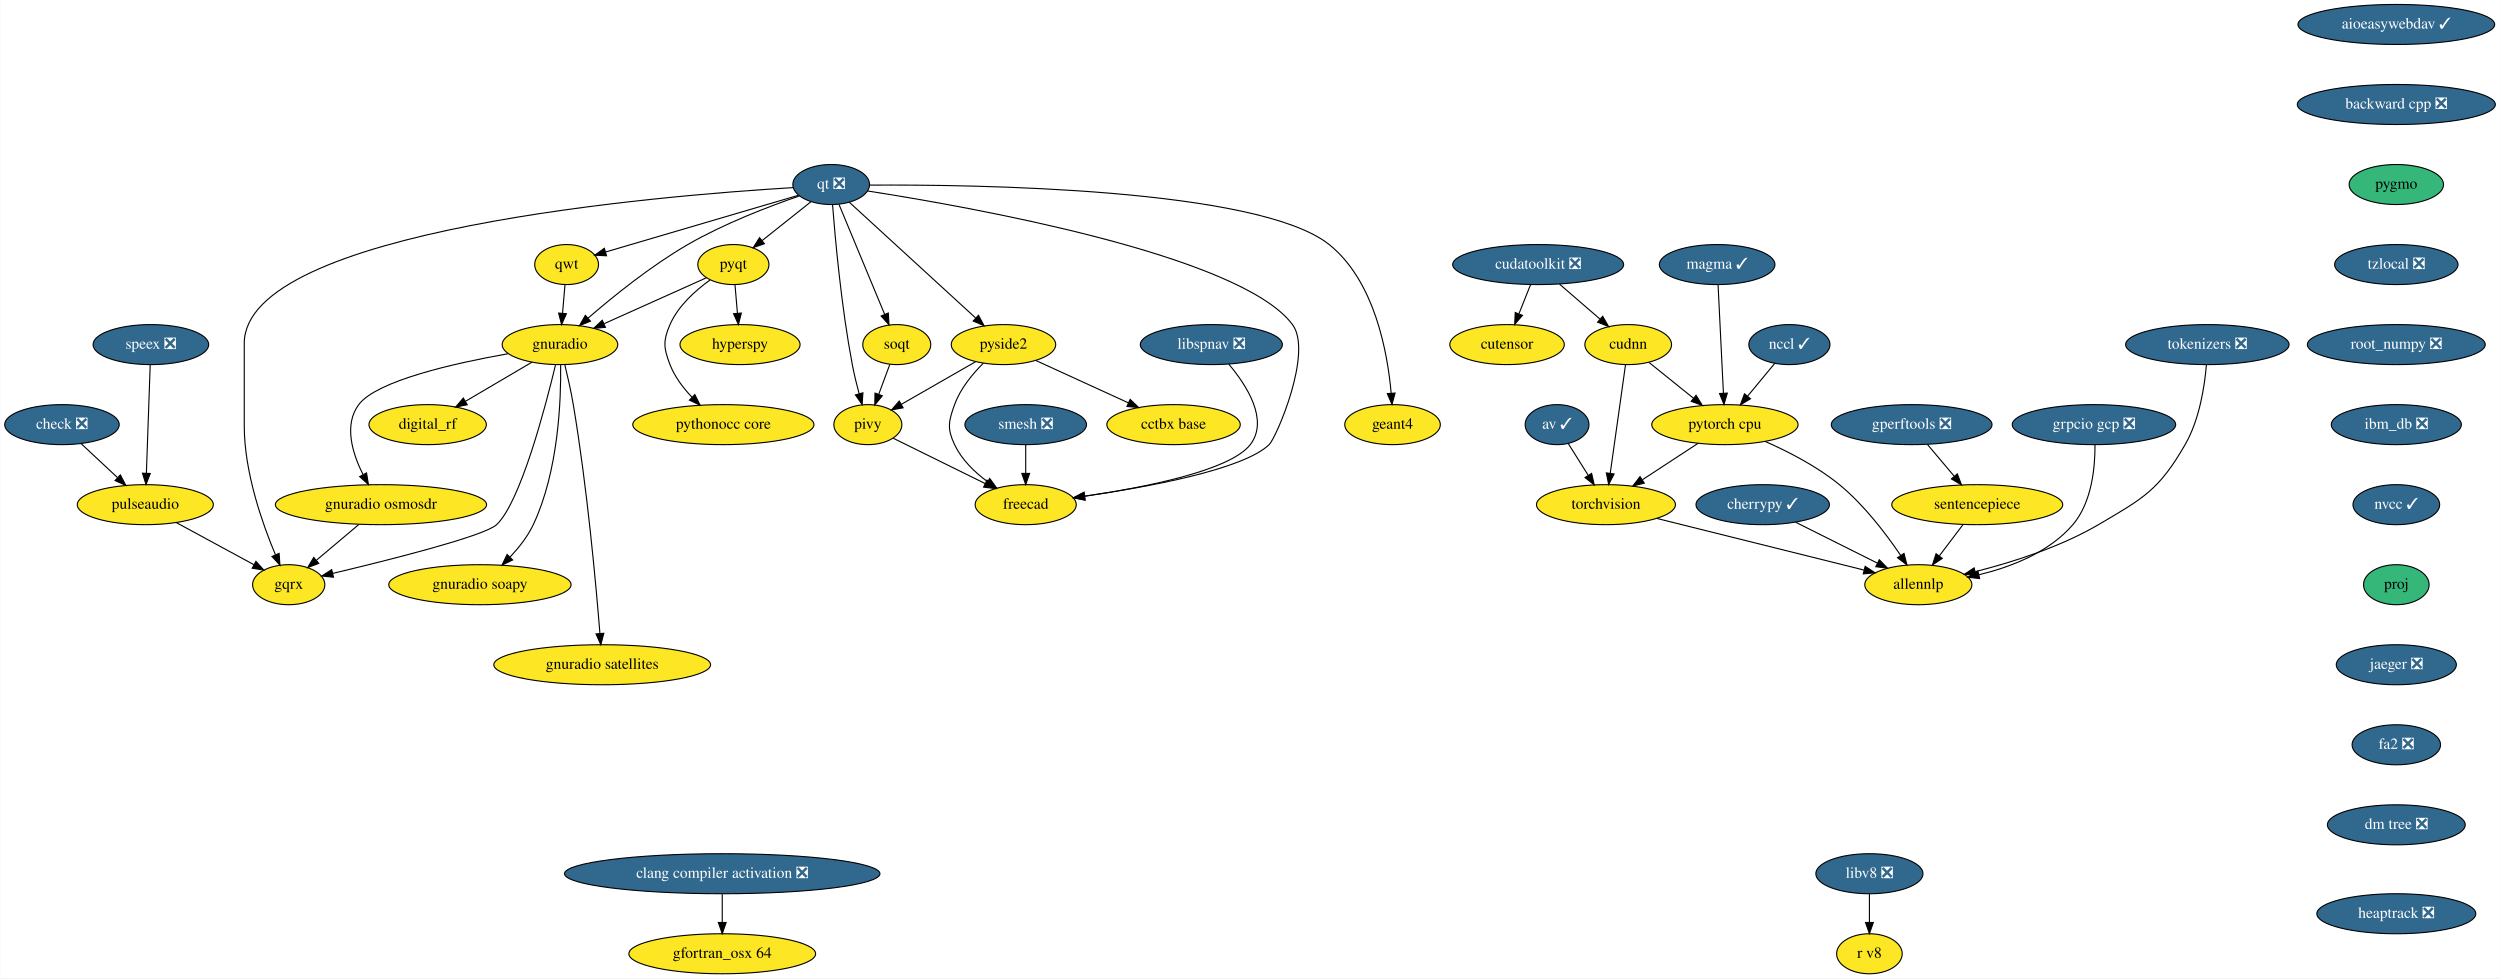
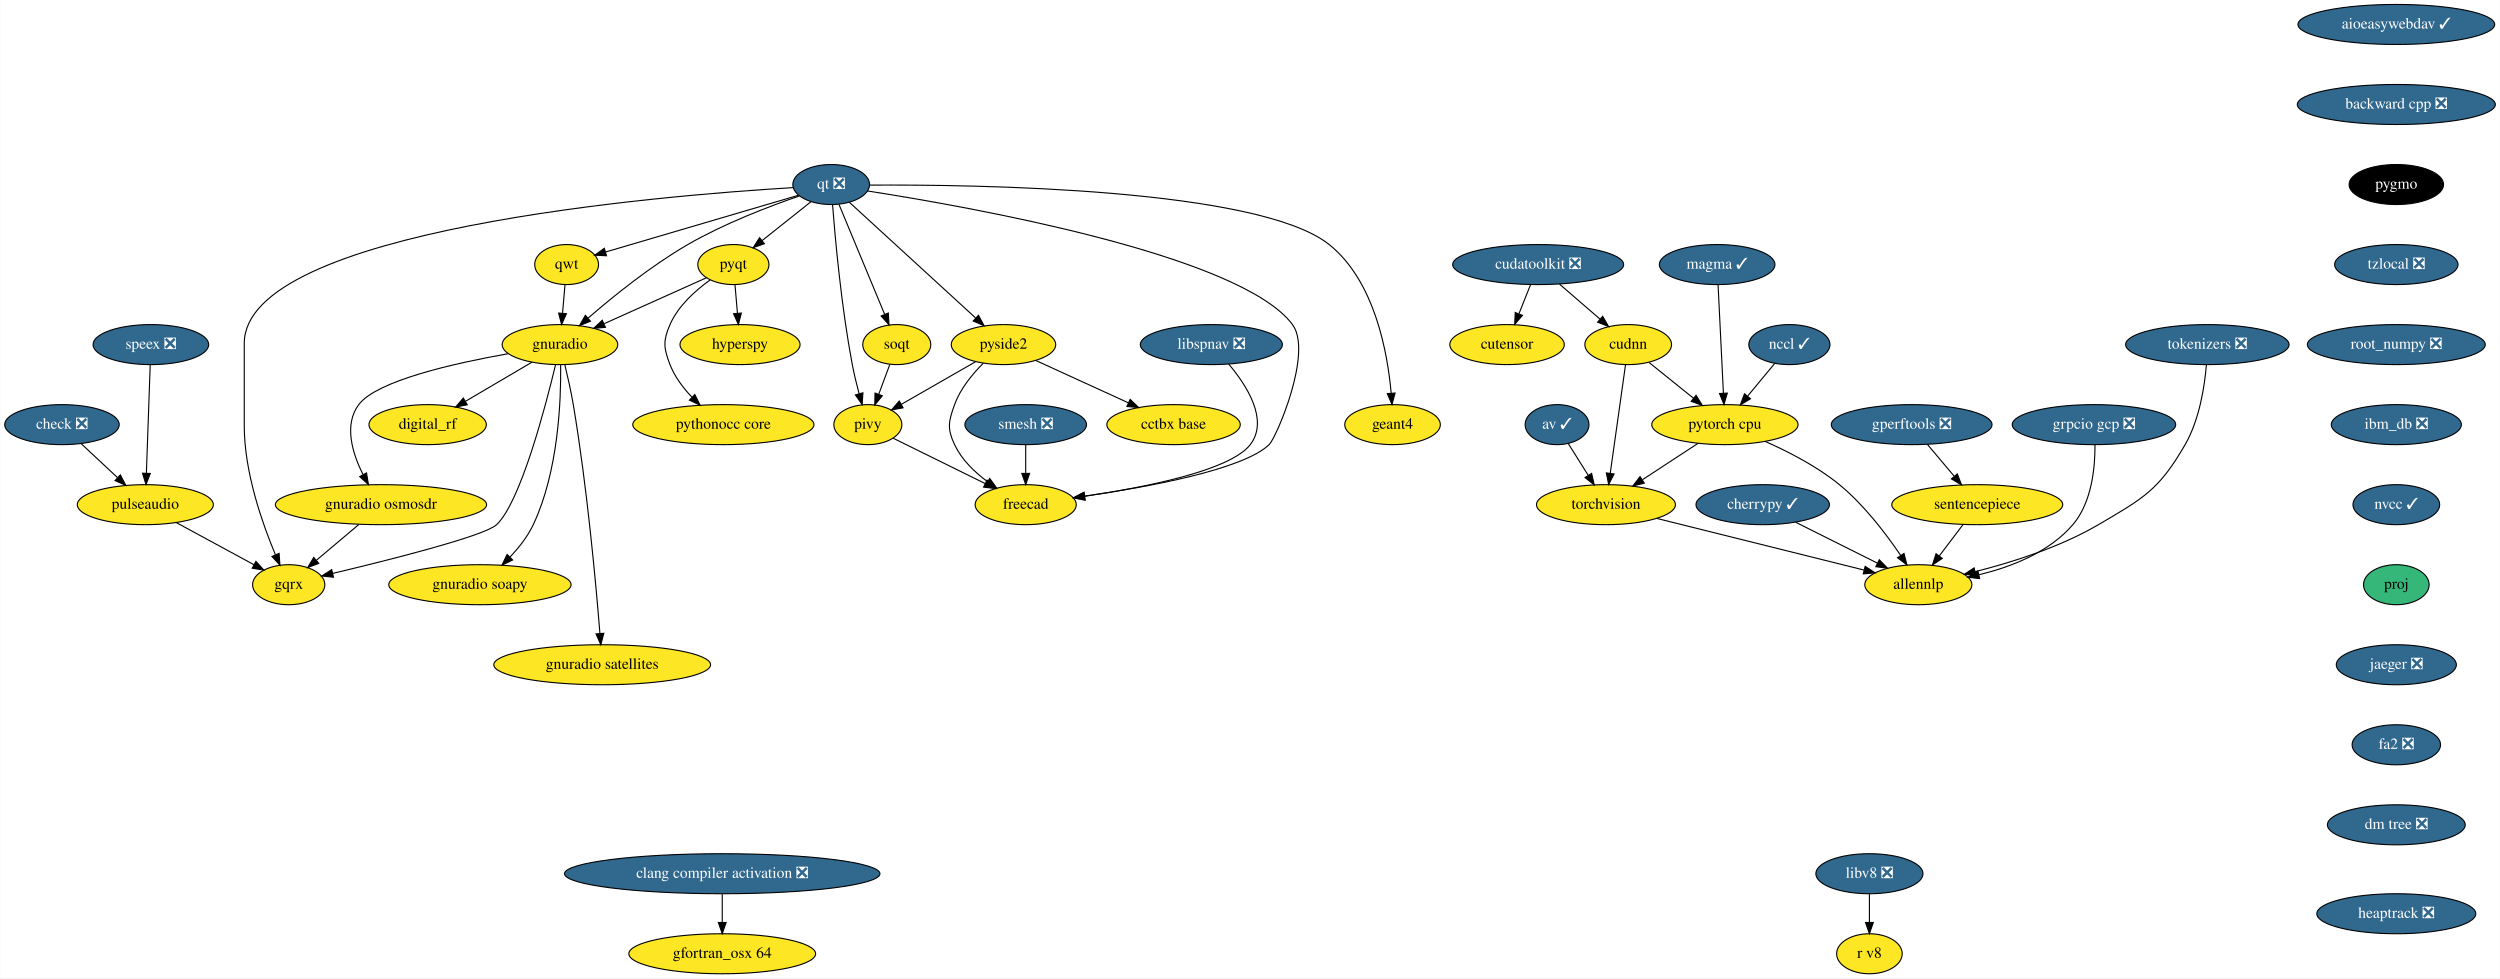
<svg xmlns="http://www.w3.org/2000/svg" xmlns:xlink="http://www.w3.org/1999/xlink" width="2249pt" height="880pt" viewBox="0.00 0.00 2248.54 880.00">
  <g id="graph0" class="graph" transform="scale(1 1) rotate(0) translate(4 876)">
    <polygon fill="white" stroke="transparent" points="-4,4 -4,-876 2244.54,-876 2244.54,4 -4,4" />
    <g id="node1" class="node">
      <g id="a_node1">
        <a xlink:href="https://github.com/conda-forge/aioeasywebdav-feedstock/pull/10" xlink:title="aioeasywebdav ✓">
          <ellipse fill="#31688e" stroke="black" cx="2151.5" cy="-854" rx="88.5" ry="18" />
          <text text-anchor="middle" x="2151.5" y="-850.3" font-family="Times,serif" font-size="14.00" fill="white">aioeasywebdav ✓</text>
        </a>
      </g>
    </g>
    <g id="node2" class="node">
      <g id="a_node2">
        <a xlink:href="https://github.com/conda-forge/backward-cpp-feedstock/pull/17" xlink:title="backward cpp ❎">
          <ellipse fill="#31688e" stroke="black" cx="2151.5" cy="-782" rx="89.08" ry="18" />
          <text text-anchor="middle" x="2151.5" y="-778.3" font-family="Times,serif" font-size="14.00" fill="white">backward cpp ❎</text>
        </a>
      </g>
    </g>
    <g id="node6" class="node">
      <g id="a_node6">
        <a xlink:href="https://github.com/conda-forge/pygmo-feedstock" xlink:title="pygmo">
-           <ellipse fill="#35b779" stroke="black" cx="2151.5" cy="-710" rx="42.49" ry="18" />
-           <text text-anchor="middle" x="2151.5" y="-706.3" font-family="Times,serif" font-size="14.00">pygmo</text>
+           <ellipse fill="#000000" stroke="black" cx="2151.5" cy="-710" rx="42.49" ry="18" />
+           <text text-anchor="middle" x="2151.5" y="-706.3" font-family="Times,serif" font-size="14.00" fill="white">pygmo</text>
        </a>
      </g>
    </g>
    <g id="node3" class="node">
      <g id="a_node3">
        <a xlink:href="https://github.com/conda-forge/av-feedstock/pull/41" xlink:title="av ✓">
          <ellipse fill="#31688e" stroke="black" cx="1396.5" cy="-494" rx="28.7" ry="18" />
          <text text-anchor="middle" x="1396.5" y="-490.3" font-family="Times,serif" font-size="14.00" fill="white">av ✓</text>
        </a>
      </g>
    </g>
    <g id="node4" class="node">
      <g id="a_node4">
        <a xlink:href="https://github.com/conda-forge/torchvision-feedstock" xlink:title="torchvision">
          <ellipse fill="#fde725" stroke="black" cx="1440.5" cy="-422" rx="62.5" ry="18" />
          <text text-anchor="middle" x="1440.5" y="-418.3" font-family="Times,serif" font-size="14.00">torchvision</text>
        </a>
      </g>
    </g>
    <g id="edge2" class="edge">
      <path fill="none" stroke="black" d="M1406.48,-477.12C1411.79,-468.68 1418.43,-458.1 1424.44,-448.55" />
      <polygon fill="black" stroke="black" points="1427.58,-450.13 1429.94,-439.8 1421.66,-446.4 1427.58,-450.13" />
    </g>
    <g id="node5" class="node">
      <g id="a_node5">
        <a xlink:href="https://github.com/conda-forge/allennlp-feedstock" xlink:title="allennlp">
          <ellipse fill="#fde725" stroke="black" cx="1721.5" cy="-350" rx="48.19" ry="18" />
          <text text-anchor="middle" x="1721.5" y="-346.3" font-family="Times,serif" font-size="14.00">allennlp</text>
        </a>
      </g>
    </g>
    <g id="edge3" class="edge">
      <path fill="none" stroke="black" d="M1486.27,-409.6C1537.55,-396.82 1620.35,-376.2 1672.8,-363.13" />
      <polygon fill="black" stroke="black" points="1673.68,-366.52 1682.54,-360.7 1671.99,-359.73 1673.68,-366.52" />
    </g>
    <g id="node12" class="node">
      <g id="a_node12">
        <a xlink:href="https://github.com/conda-forge/tzlocal-feedstock/pull/16" xlink:title="tzlocal ❎">
          <ellipse fill="#31688e" stroke="black" cx="2151.5" cy="-638" rx="55.49" ry="18" />
          <text text-anchor="middle" x="2151.5" y="-634.3" font-family="Times,serif" font-size="14.00" fill="white">tzlocal ❎</text>
        </a>
      </g>
    </g>
    <g id="node7" class="node">
      <g id="a_node7">
        <a xlink:href="https://github.com/conda-forge/check-feedstock/pull/19" xlink:title="check ❎">
          <ellipse fill="#31688e" stroke="black" cx="51.5" cy="-494" rx="51.5" ry="18" />
          <text text-anchor="middle" x="51.5" y="-490.3" font-family="Times,serif" font-size="14.00" fill="white">check ❎</text>
        </a>
      </g>
    </g>
    <g id="node8" class="node">
      <g id="a_node8">
        <a xlink:href="https://github.com/conda-forge/pulseaudio-feedstock" xlink:title="pulseaudio">
          <ellipse fill="#fde725" stroke="black" cx="126.5" cy="-422" rx="61.19" ry="18" />
          <text text-anchor="middle" x="126.5" y="-418.3" font-family="Times,serif" font-size="14.00">pulseaudio</text>
        </a>
      </g>
    </g>
    <g id="edge5" class="edge">
      <path fill="none" stroke="black" d="M68.9,-476.76C78.58,-467.73 90.79,-456.33 101.48,-446.35" />
      <polygon fill="black" stroke="black" points="104.02,-448.77 108.94,-439.39 99.24,-443.65 104.02,-448.77" />
    </g>
    <g id="node9" class="node">
      <g id="a_node9">
        <a xlink:href="https://github.com/conda-forge/gqrx-feedstock" xlink:title="gqrx">
          <ellipse fill="#fde725" stroke="black" cx="255.5" cy="-350" rx="32.5" ry="18" />
          <text text-anchor="middle" x="255.5" y="-346.3" font-family="Times,serif" font-size="14.00">gqrx</text>
        </a>
      </g>
    </g>
    <g id="edge6" class="edge">
      <path fill="none" stroke="black" d="M154.49,-405.81C175.02,-394.67 202.9,-379.54 224.17,-368" />
      <polygon fill="black" stroke="black" points="226.01,-370.98 233.13,-363.14 222.67,-364.83 226.01,-370.98" />
    </g>
    <g id="node10" class="node">
      <g id="a_node10">
        <a xlink:href="https://github.com/conda-forge/cherrypy-feedstock/pull/64" xlink:title="cherrypy ✓">
          <ellipse fill="#31688e" stroke="black" cx="1581.5" cy="-422" rx="60" ry="18" />
          <text text-anchor="middle" x="1581.5" y="-418.3" font-family="Times,serif" font-size="14.00" fill="white">cherrypy ✓</text>
        </a>
      </g>
    </g>
    <g id="edge7" class="edge">
      <path fill="none" stroke="black" d="M1611.19,-406.15C1632.64,-395.43 1661.74,-380.88 1684.67,-369.42" />
      <polygon fill="black" stroke="black" points="1686.38,-372.47 1693.76,-364.87 1683.25,-366.21 1686.38,-372.47" />
    </g>
    <g id="node11" class="node">
      <g id="a_node11">
        <a xlink:href="https://github.com/conda-forge/hyperspy-feedstock" xlink:title="hyperspy">
          <ellipse fill="#fde725" stroke="black" cx="661.5" cy="-566" rx="54" ry="18" />
          <text text-anchor="middle" x="661.5" y="-562.3" font-family="Times,serif" font-size="14.00">hyperspy</text>
        </a>
      </g>
    </g>
    <g id="node29" class="node">
      <g id="a_node29">
        <a xlink:href="https://github.com/conda-forge/root_numpy-feedstock/pull/27" xlink:title="root_numpy ❎">
          <ellipse fill="#31688e" stroke="black" cx="2151.5" cy="-566" rx="80" ry="18" />
          <text text-anchor="middle" x="2151.5" y="-562.3" font-family="Times,serif" font-size="14.00" fill="white">root_numpy ❎</text>
        </a>
      </g>
    </g>
    <g id="node13" class="node">
      <g id="a_node13">
        <a xlink:href="https://github.com/conda-forge/pyqt-feedstock" xlink:title="pyqt">
          <ellipse fill="#fde725" stroke="black" cx="655.5" cy="-638" rx="32" ry="18" />
          <text text-anchor="middle" x="655.5" y="-634.3" font-family="Times,serif" font-size="14.00">pyqt</text>
        </a>
      </g>
    </g>
    <g id="edge9" class="edge">
      <path fill="none" stroke="black" d="M656.98,-619.7C657.64,-611.98 658.44,-602.71 659.18,-594.11" />
      <polygon fill="black" stroke="black" points="662.67,-594.37 660.03,-584.1 655.69,-593.77 662.67,-594.37" />
    </g>
    <g id="node14" class="node">
      <g id="a_node14">
        <a xlink:href="https://github.com/conda-forge/gnuradio-feedstock" xlink:title="gnuradio">
          <ellipse fill="#fde725" stroke="black" cx="499.5" cy="-566" rx="52" ry="18" />
          <text text-anchor="middle" x="499.5" y="-562.3" font-family="Times,serif" font-size="14.00">gnuradio</text>
        </a>
      </g>
    </g>
    <g id="edge10" class="edge">
      <path fill="none" stroke="black" d="M631.12,-626.06C606.57,-615.04 568.26,-597.85 539.29,-584.85" />
      <polygon fill="black" stroke="black" points="540.41,-581.52 529.86,-580.62 537.55,-587.91 540.41,-581.52" />
    </g>
    <g id="node15" class="node">
      <g id="a_node15">
        <a xlink:href="https://github.com/conda-forge/pythonocc-core-feedstock" xlink:title="pythonocc core">
          <ellipse fill="#fde725" stroke="black" cx="646.5" cy="-494" rx="81.49" ry="18" />
          <text text-anchor="middle" x="646.5" y="-490.3" font-family="Times,serif" font-size="14.00">pythonocc core</text>
        </a>
      </g>
    </g>
    <g id="edge11" class="edge">
      <path fill="none" stroke="black" d="M634.51,-624.09C621.47,-614.75 605.84,-600.85 598.5,-584 592.11,-569.33 592.74,-562.93 598.5,-548 602.71,-537.09 610.31,-527.04 618.25,-518.68" />
      <polygon fill="black" stroke="black" points="620.86,-521.02 625.54,-511.52 615.96,-516.03 620.86,-521.02" />
    </g>
    <g id="edge12" class="edge">
      <path fill="none" stroke="black" d="M495.55,-547.89C486.64,-510.71 464.07,-424.23 442.5,-404 431.63,-393.8 346.65,-372.43 295.07,-360.17" />
      <polygon fill="black" stroke="black" points="295.76,-356.74 285.23,-357.84 294.15,-363.55 295.76,-356.74" />
    </g>
    <g id="node16" class="node">
      <g id="a_node16">
        <a xlink:href="https://github.com/conda-forge/digital_rf-feedstock" xlink:title="digital_rf">
          <ellipse fill="#fde725" stroke="black" cx="380.5" cy="-494" rx="52.79" ry="18" />
          <text text-anchor="middle" x="380.5" y="-490.3" font-family="Times,serif" font-size="14.00">digital_rf</text>
        </a>
      </g>
    </g>
    <g id="edge13" class="edge">
      <path fill="none" stroke="black" d="M474.26,-550.15C456.83,-539.9 433.44,-526.14 414.39,-514.93" />
      <polygon fill="black" stroke="black" points="416.09,-511.88 405.7,-509.82 412.55,-517.91 416.09,-511.88" />
    </g>
    <g id="node17" class="node">
      <g id="a_node17">
        <a xlink:href="https://github.com/conda-forge/gnuradio-osmosdr-feedstock" xlink:title="gnuradio osmosdr">
          <ellipse fill="#fde725" stroke="black" cx="338.5" cy="-422" rx="95" ry="18" />
          <text text-anchor="middle" x="338.5" y="-418.3" font-family="Times,serif" font-size="14.00">gnuradio osmosdr</text>
        </a>
      </g>
    </g>
    <g id="edge14" class="edge">
      <path fill="none" stroke="black" d="M452.85,-557.79C404.78,-549.29 334.65,-533.55 318.5,-512 304.87,-493.81 312.81,-468.04 322.42,-448.91" />
      <polygon fill="black" stroke="black" points="325.5,-450.58 327.18,-440.12 319.34,-447.24 325.5,-450.58" />
    </g>
    <g id="node18" class="node">
      <g id="a_node18">
        <a xlink:href="https://github.com/conda-forge/gnuradio-soapy-feedstock" xlink:title="gnuradio soapy">
          <ellipse fill="#fde725" stroke="black" cx="427.5" cy="-350" rx="82" ry="18" />
          <text text-anchor="middle" x="427.5" y="-346.3" font-family="Times,serif" font-size="14.00">gnuradio soapy</text>
        </a>
      </g>
    </g>
    <g id="edge15" class="edge">
      <path fill="none" stroke="black" d="M500.12,-547.61C500.54,-517.03 498.34,-452.28 475.5,-404 470.46,-393.35 462.56,-383.31 454.61,-374.89" />
      <polygon fill="black" stroke="black" points="456.92,-372.25 447.37,-367.64 451.96,-377.19 456.92,-372.25" />
    </g>
    <g id="node19" class="node">
      <g id="a_node19">
        <a xlink:href="https://github.com/conda-forge/gnuradio-satellites-feedstock" xlink:title="gnuradio satellites">
          <ellipse fill="#fde725" stroke="black" cx="537.5" cy="-278" rx="97.5" ry="18" />
          <text text-anchor="middle" x="537.5" y="-274.3" font-family="Times,serif" font-size="14.00">gnuradio satellites</text>
        </a>
      </g>
    </g>
    <g id="edge16" class="edge">
      <path fill="none" stroke="black" d="M503.88,-547.91C506.4,-537.57 509.46,-524.09 511.5,-512 523.97,-438 531.96,-349.73 535.46,-306.13" />
      <polygon fill="black" stroke="black" points="538.96,-306.29 536.25,-296.05 531.98,-305.74 538.96,-306.29" />
    </g>
    <g id="edge53" class="edge">
      <path fill="none" stroke="black" d="M318.41,-404.05C307.03,-394.46 292.68,-382.36 280.57,-372.14" />
      <polygon fill="black" stroke="black" points="282.5,-369.2 272.6,-365.42 277.99,-374.55 282.5,-369.2" />
    </g>
    <g id="node20" class="node">
      <g id="a_node20">
        <a xlink:href="https://github.com/conda-forge/qt-feedstock/pull/184" xlink:title="qt ❎">
          <ellipse fill="#31688e" stroke="black" cx="743.5" cy="-710" rx="34.5" ry="18" />
          <text text-anchor="middle" x="743.5" y="-706.3" font-family="Times,serif" font-size="14.00" fill="white">qt ❎</text>
        </a>
      </g>
    </g>
    <g id="edge25" class="edge">
      <path fill="none" stroke="black" d="M709.26,-707.22C592.26,-700.2 215.5,-669.64 215.5,-567 215.5,-567 215.5,-567 215.5,-493 215.5,-451.26 231.71,-405.11 243.5,-377.08" />
      <polygon fill="black" stroke="black" points="246.83,-378.19 247.6,-367.62 240.41,-375.4 246.83,-378.19" />
    </g>
    <g id="edge17" class="edge">
      <path fill="none" stroke="black" d="M725.27,-694.5C712.56,-684.39 695.42,-670.75 681.31,-659.53" />
      <polygon fill="black" stroke="black" points="683.41,-656.73 673.41,-653.25 679.06,-662.21 683.41,-656.73" />
    </g>
    <g id="edge18" class="edge">
      <path fill="none" stroke="black" d="M715.05,-699.8C688.21,-690.55 647.3,-674.97 614.5,-656 581.41,-636.87 547.23,-609.23 524.83,-589.85" />
      <polygon fill="black" stroke="black" points="526.97,-587.06 517.14,-583.11 522.35,-592.33 526.97,-587.06" />
    </g>
    <g id="node21" class="node">
      <g id="a_node21">
        <a xlink:href="https://github.com/conda-forge/qwt-feedstock" xlink:title="qwt">
          <ellipse fill="#fde725" stroke="black" cx="505.5" cy="-638" rx="28.7" ry="18" />
          <text text-anchor="middle" x="505.5" y="-634.3" font-family="Times,serif" font-size="14.00">qwt</text>
        </a>
      </g>
    </g>
    <g id="edge19" class="edge">
      <path fill="none" stroke="black" d="M713.84,-700.28C669.84,-687.34 587.44,-663.1 540.53,-649.3" />
      <polygon fill="black" stroke="black" points="541.39,-645.91 530.81,-646.44 539.42,-652.62 541.39,-645.91" />
    </g>
    <g id="node22" class="node">
      <g id="a_node22">
        <a xlink:href="https://github.com/conda-forge/pivy-feedstock" xlink:title="pivy">
          <ellipse fill="#fde725" stroke="black" cx="776.5" cy="-494" rx="30.59" ry="18" />
          <text text-anchor="middle" x="776.5" y="-490.3" font-family="Times,serif" font-size="14.00">pivy</text>
        </a>
      </g>
    </g>
    <g id="edge20" class="edge">
      <path fill="none" stroke="black" d="M744.72,-691.96C747,-662.44 752.62,-599.98 762.5,-548 764.12,-539.45 766.37,-530.25 768.59,-521.96" />
      <polygon fill="black" stroke="black" points="772.04,-522.62 771.34,-512.05 765.3,-520.75 772.04,-522.62" />
    </g>
    <g id="node23" class="node">
      <g id="a_node23">
        <a xlink:href="https://github.com/conda-forge/pyside2-feedstock" xlink:title="pyside2">
          <ellipse fill="#fde725" stroke="black" cx="898.5" cy="-566" rx="47" ry="18" />
          <text text-anchor="middle" x="898.5" y="-562.3" font-family="Times,serif" font-size="14.00">pyside2</text>
        </a>
      </g>
    </g>
    <g id="edge21" class="edge">
      <path fill="none" stroke="black" d="M759.79,-694.07C786.88,-669.26 841.35,-619.36 873.38,-590.01" />
      <polygon fill="black" stroke="black" points="876,-592.36 881.01,-583.02 871.27,-587.2 876,-592.36" />
    </g>
    <g id="node24" class="node">
      <g id="a_node24">
        <a xlink:href="https://github.com/conda-forge/soqt-feedstock" xlink:title="soqt">
          <ellipse fill="#fde725" stroke="black" cx="802.5" cy="-566" rx="30.59" ry="18" />
          <text text-anchor="middle" x="802.5" y="-562.3" font-family="Times,serif" font-size="14.00">soqt</text>
        </a>
      </g>
    </g>
    <g id="edge22" class="edge">
      <path fill="none" stroke="black" d="M750.5,-692.15C760.66,-667.71 779.58,-622.17 791.58,-593.29" />
      <polygon fill="black" stroke="black" points="794.9,-594.4 795.51,-583.82 788.44,-591.72 794.9,-594.4" />
    </g>
    <g id="node25" class="node">
      <g id="a_node25">
        <a xlink:href="https://github.com/conda-forge/freecad-feedstock" xlink:title="freecad">
          <ellipse fill="#fde725" stroke="black" cx="918.5" cy="-422" rx="45.5" ry="18" />
          <text text-anchor="middle" x="918.5" y="-418.3" font-family="Times,serif" font-size="14.00">freecad</text>
        </a>
      </g>
    </g>
    <g id="edge23" class="edge">
      <path fill="none" stroke="black" d="M776.23,-704.19C865.85,-690.28 1111.71,-646.96 1158.5,-584 1177.09,-558.98 1143.75,-481.97 1137.5,-476 1113.94,-453.51 1028.39,-437.86 971.45,-429.66" />
      <polygon fill="black" stroke="black" points="971.91,-426.19 961.52,-428.26 970.93,-433.12 971.91,-426.19" />
    </g>
    <g id="node26" class="node">
      <g id="a_node26">
        <a xlink:href="https://github.com/conda-forge/geant4-feedstock" xlink:title="geant4">
          <ellipse fill="#fde725" stroke="black" cx="1248.5" cy="-494" rx="43" ry="18" />
          <text text-anchor="middle" x="1248.5" y="-490.3" font-family="Times,serif" font-size="14.00">geant4</text>
        </a>
      </g>
    </g>
    <g id="edge24" class="edge">
      <path fill="none" stroke="black" d="M778.13,-709.47C871.89,-710.06 1127.87,-706.85 1191.5,-656 1232.51,-623.23 1244.06,-558.8 1247.28,-522.16" />
      <polygon fill="black" stroke="black" points="1250.77,-522.41 1248.01,-512.18 1243.79,-521.9 1250.77,-522.41" />
    </g>
    <g id="edge26" class="edge">
      <path fill="none" stroke="black" d="M504.02,-619.7C503.36,-611.98 502.56,-602.71 501.82,-594.11" />
      <polygon fill="black" stroke="black" points="505.31,-593.77 500.97,-584.1 498.33,-594.37 505.31,-593.77" />
    </g>
    <g id="edge27" class="edge">
      <path fill="none" stroke="black" d="M799.31,-481.75C821.59,-470.77 855.84,-453.89 881.92,-441.03" />
      <polygon fill="black" stroke="black" points="883.7,-444.06 891.12,-436.5 880.61,-437.78 883.7,-444.06" />
    </g>
    <g id="edge28" class="edge">
      <path fill="none" stroke="black" d="M873.52,-550.67C854.08,-539.52 827.06,-524.01 806.46,-512.19" />
      <polygon fill="black" stroke="black" points="808.2,-509.15 797.79,-507.21 804.72,-515.23 808.2,-509.15" />
    </g>
    <g id="edge29" class="edge">
      <path fill="none" stroke="black" d="M880.4,-549.3C870.7,-539.65 859.7,-526.4 854.5,-512 849.07,-496.95 847.69,-490.48 854.5,-476 860.82,-462.55 872.42,-451.35 884.02,-442.76" />
      <polygon fill="black" stroke="black" points="886.16,-445.53 892.39,-436.97 882.18,-439.77 886.16,-445.53" />
    </g>
    <g id="node27" class="node">
      <g id="a_node27">
        <a xlink:href="https://github.com/conda-forge/cctbx-base-feedstock" xlink:title="cctbx base">
          <ellipse fill="#fde725" stroke="black" cx="1051.5" cy="-494" rx="60" ry="18" />
          <text text-anchor="middle" x="1051.5" y="-490.3" font-family="Times,serif" font-size="14.00">cctbx base</text>
        </a>
      </g>
    </g>
    <g id="edge30" class="edge">
      <path fill="none" stroke="black" d="M927.64,-551.67C951.19,-540.89 984.62,-525.6 1010.81,-513.62" />
      <polygon fill="black" stroke="black" points="1012.46,-516.71 1020.1,-509.37 1009.55,-510.34 1012.46,-516.71" />
    </g>
    <g id="edge31" class="edge">
      <path fill="none" stroke="black" d="M796.21,-548.05C793.24,-540.06 789.62,-530.33 786.31,-521.4" />
      <polygon fill="black" stroke="black" points="789.5,-519.94 782.74,-511.79 782.94,-522.38 789.5,-519.94" />
    </g>
    <g id="node28" class="node">
      <g id="a_node28">
        <a xlink:href="https://github.com/conda-forge/speex-feedstock/pull/7" xlink:title="speex ❎">
          <ellipse fill="#31688e" stroke="black" cx="131.5" cy="-566" rx="52" ry="18" />
          <text text-anchor="middle" x="131.5" y="-562.3" font-family="Times,serif" font-size="14.00" fill="white">speex ❎</text>
        </a>
      </g>
    </g>
    <g id="edge32" class="edge">
      <path fill="none" stroke="black" d="M130.9,-547.87C130.04,-523.67 128.48,-479.21 127.46,-450.39" />
      <polygon fill="black" stroke="black" points="130.96,-450.06 127.11,-440.19 123.96,-450.31 130.96,-450.06" />
    </g>
    <g id="node33" class="node">
      <g id="a_node33">
        <a xlink:href="https://github.com/conda-forge/ibm_db-feedstock/pull/33" xlink:title="ibm_db ❎">
          <ellipse fill="#31688e" stroke="black" cx="2151.5" cy="-494" rx="58.5" ry="18" />
          <text text-anchor="middle" x="2151.5" y="-490.3" font-family="Times,serif" font-size="14.00" fill="white">ibm_db ❎</text>
        </a>
      </g>
    </g>
    <g id="node30" class="node">
      <g id="a_node30">
        <a xlink:href="https://github.com/conda-forge/smesh-feedstock/pull/48" xlink:title="smesh ❎">
          <ellipse fill="#31688e" stroke="black" cx="918.5" cy="-494" rx="54.69" ry="18" />
          <text text-anchor="middle" x="918.5" y="-490.3" font-family="Times,serif" font-size="14.00" fill="white">smesh ❎</text>
        </a>
      </g>
    </g>
    <g id="edge34" class="edge">
      <path fill="none" stroke="black" d="M918.5,-475.7C918.5,-467.98 918.5,-458.71 918.5,-450.11" />
      <polygon fill="black" stroke="black" points="922,-450.1 918.5,-440.1 915,-450.1 922,-450.1" />
    </g>
    <g id="node31" class="node">
      <g id="a_node31">
        <a xlink:href="https://github.com/conda-forge/gperftools-feedstock/pull/11" xlink:title="gperftools ❎">
          <ellipse fill="#31688e" stroke="black" cx="1715.5" cy="-494" rx="72.29" ry="18" />
          <text text-anchor="middle" x="1715.5" y="-490.3" font-family="Times,serif" font-size="14.00" fill="white">gperftools ❎</text>
        </a>
      </g>
    </g>
    <g id="node32" class="node">
      <g id="a_node32">
        <a xlink:href="https://github.com/conda-forge/sentencepiece-feedstock" xlink:title="sentencepiece">
          <ellipse fill="#fde725" stroke="black" cx="1774.5" cy="-422" rx="76.89" ry="18" />
          <text text-anchor="middle" x="1774.5" y="-418.3" font-family="Times,serif" font-size="14.00">sentencepiece</text>
        </a>
      </g>
    </g>
    <g id="edge35" class="edge">
      <path fill="none" stroke="black" d="M1729.78,-476.05C1736.96,-467.54 1745.79,-457.07 1753.7,-447.68" />
      <polygon fill="black" stroke="black" points="1756.58,-449.69 1760.35,-439.79 1751.23,-445.18 1756.58,-449.69" />
    </g>
    <g id="edge36" class="edge">
      <path fill="none" stroke="black" d="M1761.67,-404.05C1755.29,-395.63 1747.45,-385.28 1740.4,-375.97" />
      <polygon fill="black" stroke="black" points="1743.04,-373.65 1734.21,-367.79 1737.46,-377.87 1743.04,-373.65" />
    </g>
    <g id="node37" class="node">
      <g id="a_node37">
        <a xlink:href="https://github.com/conda-forge/nvcc-feedstock/pull/67" xlink:title="nvcc ✓">
          <ellipse fill="#31688e" stroke="black" cx="2151.5" cy="-422" rx="39" ry="18" />
          <text text-anchor="middle" x="2151.5" y="-418.3" font-family="Times,serif" font-size="14.00" fill="white">nvcc ✓</text>
        </a>
      </g>
    </g>
    <g id="node34" class="node">
      <g id="a_node34">
        <a xlink:href="https://github.com/conda-forge/pytorch-cpu-feedstock" xlink:title="pytorch cpu">
          <ellipse fill="#fde725" stroke="black" cx="1547.5" cy="-494" rx="65.79" ry="18" />
          <text text-anchor="middle" x="1547.5" y="-490.3" font-family="Times,serif" font-size="14.00">pytorch cpu</text>
        </a>
      </g>
    </g>
    <g id="edge38" class="edge">
      <path fill="none" stroke="black" d="M1523.22,-477.12C1508.44,-467.45 1489.38,-454.98 1473.28,-444.44" />
      <polygon fill="black" stroke="black" points="1474.97,-441.37 1464.68,-438.82 1471.14,-447.22 1474.97,-441.37" />
    </g>
    <g id="edge39" class="edge">
      <path fill="none" stroke="black" d="M1583.58,-478.95C1604.43,-469.77 1630.43,-456.44 1650.5,-440 1672.68,-421.83 1692.51,-395.69 1705.54,-376.43" />
      <polygon fill="black" stroke="black" points="1708.61,-378.13 1711.21,-367.86 1702.77,-374.28 1708.61,-378.13" />
    </g>
    <g id="node35" class="node">
      <g id="a_node35">
        <a xlink:href="https://github.com/conda-forge/gfortran_osx-64-feedstock" xlink:title="gfortran_osx 64">
          <ellipse fill="#fde725" stroke="black" cx="645.5" cy="-18" rx="84" ry="18" />
          <text text-anchor="middle" x="645.5" y="-14.3" font-family="Times,serif" font-size="14.00">gfortran_osx 64</text>
        </a>
      </g>
    </g>
    <g id="node36" class="node">
      <g id="a_node36">
        <a xlink:href="https://github.com/conda-forge/grpcio-gcp-feedstock/pull/9" xlink:title="grpcio gcp ❎">
          <ellipse fill="#31688e" stroke="black" cx="1879.5" cy="-494" rx="73.5" ry="18" />
          <text text-anchor="middle" x="1879.5" y="-490.3" font-family="Times,serif" font-size="14.00" fill="white">grpcio gcp ❎</text>
        </a>
      </g>
    </g>
    <g id="edge40" class="edge">
      <path fill="none" stroke="black" d="M1880.43,-475.83C1880.56,-456.19 1877.77,-424.16 1860.5,-404 1839.31,-379.26 1805.25,-366.04 1776.16,-358.98" />
      <polygon fill="black" stroke="black" points="1776.63,-355.5 1766.1,-356.74 1775.1,-362.33 1776.63,-355.5" />
    </g>
    <g id="node45" class="node">
      <g id="a_node45">
        <a xlink:href="https://github.com/conda-forge/proj-feedstock" xlink:title="proj">
          <ellipse fill="#35b779" stroke="black" cx="2151.5" cy="-350" rx="29.5" ry="18" />
          <text text-anchor="middle" x="2151.5" y="-346.3" font-family="Times,serif" font-size="14.00">proj</text>
        </a>
      </g>
    </g>
    <g id="node38" class="node">
      <g id="a_node38">
        <a xlink:href="https://github.com/conda-forge/cudatoolkit-feedstock/pull/4" xlink:title="cudatoolkit ❎">
          <ellipse fill="#31688e" stroke="black" cx="1379.5" cy="-638" rx="76.89" ry="18" />
          <text text-anchor="middle" x="1379.5" y="-634.3" font-family="Times,serif" font-size="14.00" fill="white">cudatoolkit ❎</text>
        </a>
      </g>
    </g>
    <g id="node39" class="node">
      <g id="a_node39">
        <a xlink:href="https://github.com/conda-forge/cudnn-feedstock" xlink:title="cudnn">
          <ellipse fill="#fde725" stroke="black" cx="1460.5" cy="-566" rx="39" ry="18" />
          <text text-anchor="middle" x="1460.5" y="-562.3" font-family="Times,serif" font-size="14.00">cudnn</text>
        </a>
      </g>
    </g>
    <g id="edge42" class="edge">
      <path fill="none" stroke="black" d="M1398.7,-620.41C1409.57,-611.02 1423.3,-599.15 1435.06,-588.99" />
      <polygon fill="black" stroke="black" points="1437.55,-591.46 1442.83,-582.27 1432.97,-586.16 1437.55,-591.46" />
    </g>
    <g id="node40" class="node">
      <g id="a_node40">
        <a xlink:href="https://github.com/conda-forge/cutensor-feedstock" xlink:title="cutensor">
          <ellipse fill="#fde725" stroke="black" cx="1351.5" cy="-566" rx="51.5" ry="18" />
          <text text-anchor="middle" x="1351.5" y="-562.3" font-family="Times,serif" font-size="14.00">cutensor</text>
        </a>
      </g>
    </g>
    <g id="edge43" class="edge">
      <path fill="none" stroke="black" d="M1372.72,-620.05C1369.57,-612.18 1365.75,-602.62 1362.22,-593.79" />
      <polygon fill="black" stroke="black" points="1365.37,-592.26 1358.41,-584.28 1358.87,-594.86 1365.37,-592.26" />
    </g>
    <g id="edge44" class="edge">
      <path fill="none" stroke="black" d="M1458.09,-547.87C1454.68,-523.67 1448.42,-479.21 1444.36,-450.39" />
      <polygon fill="black" stroke="black" points="1447.78,-449.6 1442.92,-440.19 1440.85,-450.58 1447.78,-449.6" />
    </g>
    <g id="edge45" class="edge">
      <path fill="none" stroke="black" d="M1479.38,-549.81C1491.05,-540.42 1506.25,-528.19 1519.32,-517.67" />
      <polygon fill="black" stroke="black" points="1521.54,-520.38 1527.14,-511.38 1517.16,-514.92 1521.54,-520.38" />
    </g>
    <g id="node41" class="node">
      <g id="a_node41">
        <a xlink:href="https://github.com/conda-forge/libspnav-feedstock/pull/2" xlink:title="libspnav ❎">
          <ellipse fill="#31688e" stroke="black" cx="1085.5" cy="-566" rx="63.89" ry="18" />
          <text text-anchor="middle" x="1085.5" y="-562.3" font-family="Times,serif" font-size="14.00" fill="white">libspnav ❎</text>
        </a>
      </g>
    </g>
    <g id="edge46" class="edge">
      <path fill="none" stroke="black" d="M1101.1,-548.51C1117.14,-529.51 1137.54,-498.09 1120.5,-476 1102.4,-452.54 1025.05,-437.43 971.5,-429.57" />
      <polygon fill="black" stroke="black" points="971.86,-426.09 961.47,-428.14 970.87,-433.02 971.86,-426.09" />
    </g>
    <g id="node42" class="node">
      <g id="a_node42">
        <a xlink:href="https://github.com/conda-forge/libv8-feedstock/pull/66" xlink:title="libv8 ❎">
          <ellipse fill="#31688e" stroke="black" cx="1677.5" cy="-90" rx="48.19" ry="18" />
          <text text-anchor="middle" x="1677.5" y="-86.3" font-family="Times,serif" font-size="14.00" fill="white">libv8 ❎</text>
        </a>
      </g>
    </g>
    <g id="node43" class="node">
      <g id="a_node43">
        <a xlink:href="https://github.com/conda-forge/r-v8-feedstock" xlink:title="r v8">
          <ellipse fill="#fde725" stroke="black" cx="1677.5" cy="-18" rx="29.5" ry="18" />
          <text text-anchor="middle" x="1677.5" y="-14.3" font-family="Times,serif" font-size="14.00">r v8</text>
        </a>
      </g>
    </g>
    <g id="edge47" class="edge">
      <path fill="none" stroke="black" d="M1677.5,-71.7C1677.5,-63.98 1677.5,-54.71 1677.5,-46.11" />
      <polygon fill="black" stroke="black" points="1681,-46.1 1677.5,-36.1 1674,-46.1 1681,-46.1" />
    </g>
    <g id="node44" class="node">
      <g id="a_node44">
        <a xlink:href="https://github.com/conda-forge/clang-compiler-activation-feedstock/pull/67" xlink:title="clang compiler activation ❎">
          <ellipse fill="#31688e" stroke="black" cx="645.5" cy="-90" rx="141.88" ry="18" />
          <text text-anchor="middle" x="645.5" y="-86.3" font-family="Times,serif" font-size="14.00" fill="white">clang compiler activation ❎</text>
        </a>
      </g>
    </g>
    <g id="edge48" class="edge">
      <path fill="none" stroke="black" d="M645.5,-71.7C645.5,-63.98 645.5,-54.71 645.5,-46.11" />
      <polygon fill="black" stroke="black" points="649,-46.1 645.5,-36.1 642,-46.1 649,-46.1" />
    </g>
    <g id="node46" class="node">
      <g id="a_node46">
        <a xlink:href="https://github.com/conda-forge/jaeger-feedstock/pull/12" xlink:title="jaeger ❎">
          <ellipse fill="#31688e" stroke="black" cx="2151.5" cy="-278" rx="54" ry="18" />
          <text text-anchor="middle" x="2151.5" y="-274.3" font-family="Times,serif" font-size="14.00" fill="white">jaeger ❎</text>
        </a>
      </g>
    </g>
    <g id="node48" class="node">
      <g id="a_node48">
        <a xlink:href="https://github.com/conda-forge/fa2-feedstock/pull/4" xlink:title="fa2 ❎">
          <ellipse fill="#31688e" stroke="black" cx="2151.5" cy="-206" rx="39.79" ry="18" />
          <text text-anchor="middle" x="2151.5" y="-202.3" font-family="Times,serif" font-size="14.00" fill="white">fa2 ❎</text>
        </a>
      </g>
    </g>
    <g id="node47" class="node">
      <g id="a_node47">
        <a xlink:href="https://github.com/conda-forge/nccl-feedstock/pull/51" xlink:title="nccl ✓">
          <ellipse fill="#31688e" stroke="black" cx="1605.5" cy="-566" rx="36.5" ry="18" />
          <text text-anchor="middle" x="1605.5" y="-562.3" font-family="Times,serif" font-size="14.00" fill="white">nccl ✓</text>
        </a>
      </g>
    </g>
    <g id="edge51" class="edge">
      <path fill="none" stroke="black" d="M1592.34,-549.12C1585.13,-540.42 1576.04,-529.45 1567.93,-519.66" />
      <polygon fill="black" stroke="black" points="1570.49,-517.26 1561.42,-511.8 1565.1,-521.73 1570.49,-517.26" />
    </g>
    <g id="node50" class="node">
      <g id="a_node50">
        <a xlink:href="https://github.com/conda-forge/dm-tree-feedstock/pull/4" xlink:title="dm tree ❎">
          <ellipse fill="#31688e" stroke="black" cx="2151.5" cy="-134" rx="61.99" ry="18" />
          <text text-anchor="middle" x="2151.5" y="-130.3" font-family="Times,serif" font-size="14.00" fill="white">dm tree ❎</text>
        </a>
      </g>
    </g>
    <g id="node49" class="node">
      <g id="a_node49">
        <a xlink:href="https://github.com/conda-forge/tokenizers-feedstock/pull/18" xlink:title="tokenizers ❎">
          <ellipse fill="#31688e" stroke="black" cx="1981.5" cy="-566" rx="73.5" ry="18" />
          <text text-anchor="middle" x="1981.5" y="-562.3" font-family="Times,serif" font-size="14.00" fill="white">tokenizers ❎</text>
        </a>
      </g>
    </g>
    <g id="edge54" class="edge">
      <path fill="none" stroke="black" d="M1980.66,-547.84C1979.09,-529.06 1974.56,-498.63 1961.5,-476 1937.93,-435.13 1924.19,-427.88 1883.5,-404 1849.04,-383.77 1805.86,-370.14 1772.75,-361.77" />
      <polygon fill="black" stroke="black" points="1773.36,-358.32 1762.82,-359.34 1771.7,-365.12 1773.36,-358.32" />
    </g>
    <g id="node51" class="node">
      <g id="a_node51">
        <a xlink:href="https://github.com/conda-forge/heaptrack-feedstock/pull/2" xlink:title="heaptrack ❎">
          <ellipse fill="#31688e" stroke="black" cx="2151.5" cy="-54" rx="71.5" ry="18" />
          <text text-anchor="middle" x="2151.5" y="-50.3" font-family="Times,serif" font-size="14.00" fill="white">heaptrack ❎</text>
        </a>
      </g>
    </g>
    <g id="node52" class="node">
      <g id="a_node52">
        <a xlink:href="https://github.com/conda-forge/magma-feedstock/pull/9" xlink:title="magma ✓">
          <ellipse fill="#31688e" stroke="black" cx="1540.5" cy="-638" rx="52" ry="18" />
          <text text-anchor="middle" x="1540.5" y="-634.3" font-family="Times,serif" font-size="14.00" fill="white">magma ✓</text>
        </a>
      </g>
    </g>
    <g id="edge56" class="edge">
      <path fill="none" stroke="black" d="M1541.34,-619.87C1542.54,-595.67 1544.73,-551.21 1546.15,-522.39" />
      <polygon fill="black" stroke="black" points="1549.66,-522.35 1546.65,-512.19 1542.66,-522 1549.66,-522.35" />
    </g>
  </g>
</svg>
